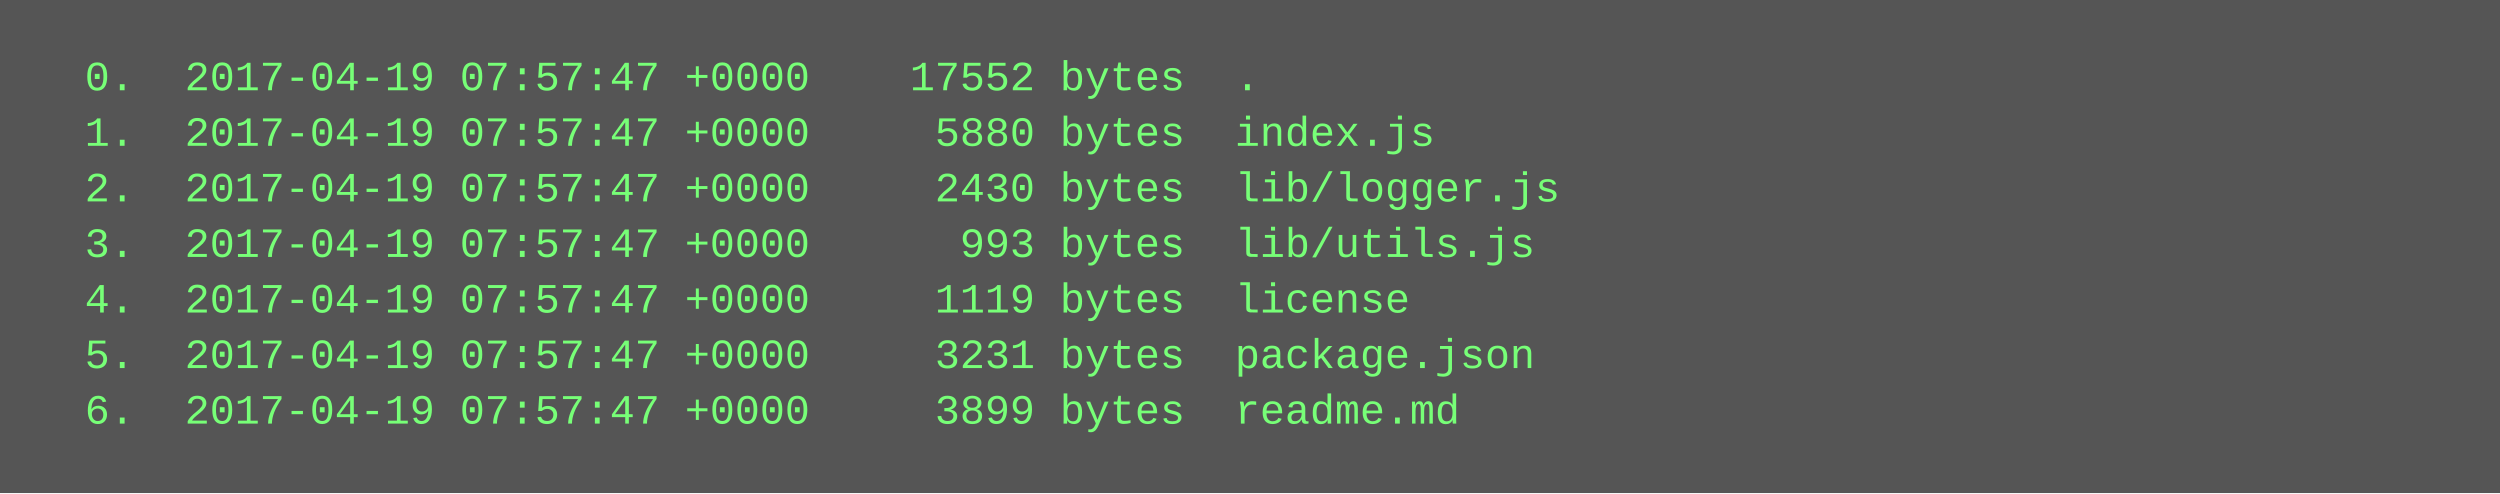
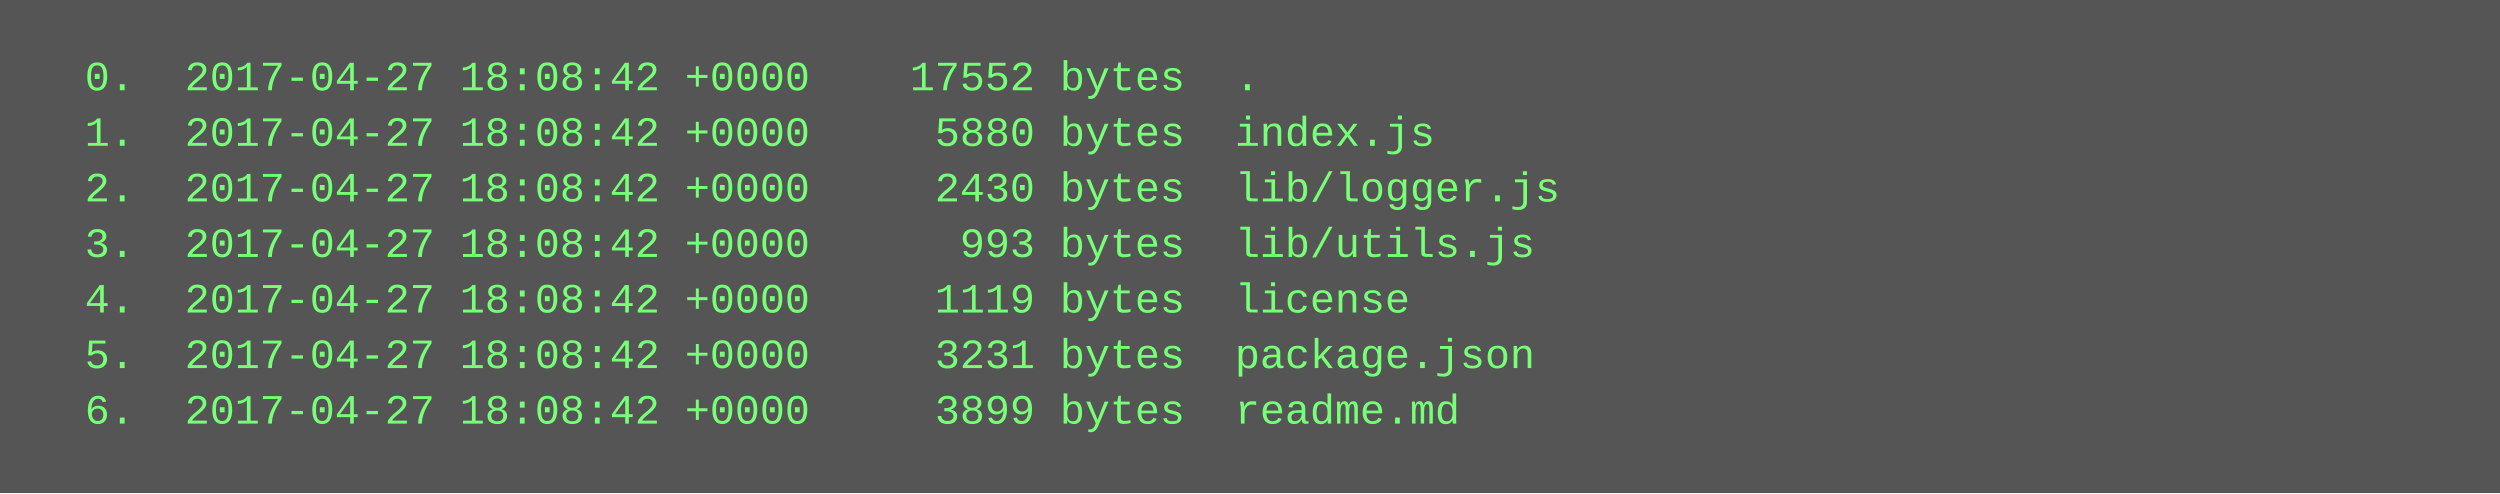
<svg xmlns="http://www.w3.org/2000/svg" height="142" width="720">
  <rect height="142" fill="#555" width="720" />
  <text fill="#7f7" font-family="Courier New" font-size="12" xml:space="preserve">
-     <tspan x="10" y="26">  0.  2017-04-19 07:57:47 +0000    17552 bytes  .</tspan>
-     <tspan x="10" y="42">  1.  2017-04-19 07:57:47 +0000     5880 bytes  index.js</tspan>
-     <tspan x="10" y="58">  2.  2017-04-19 07:57:47 +0000     2430 bytes  lib/logger.js</tspan>
-     <tspan x="10" y="74">  3.  2017-04-19 07:57:47 +0000      993 bytes  lib/utils.js</tspan>
-     <tspan x="10" y="90">  4.  2017-04-19 07:57:47 +0000     1119 bytes  license</tspan>
-     <tspan x="10" y="106">  5.  2017-04-19 07:57:47 +0000     3231 bytes  package.json</tspan>
-     <tspan x="10" y="122">  6.  2017-04-19 07:57:47 +0000     3899 bytes  readme.md</tspan>
+     <tspan x="10" y="26">  0.  2017-04-27 18:08:42 +0000    17552 bytes  .</tspan>
+     <tspan x="10" y="42">  1.  2017-04-27 18:08:42 +0000     5880 bytes  index.js</tspan>
+     <tspan x="10" y="58">  2.  2017-04-27 18:08:42 +0000     2430 bytes  lib/logger.js</tspan>
+     <tspan x="10" y="74">  3.  2017-04-27 18:08:42 +0000      993 bytes  lib/utils.js</tspan>
+     <tspan x="10" y="90">  4.  2017-04-27 18:08:42 +0000     1119 bytes  license</tspan>
+     <tspan x="10" y="106">  5.  2017-04-27 18:08:42 +0000     3231 bytes  package.json</tspan>
+     <tspan x="10" y="122">  6.  2017-04-27 18:08:42 +0000     3899 bytes  readme.md</tspan>
  </text>
</svg>
